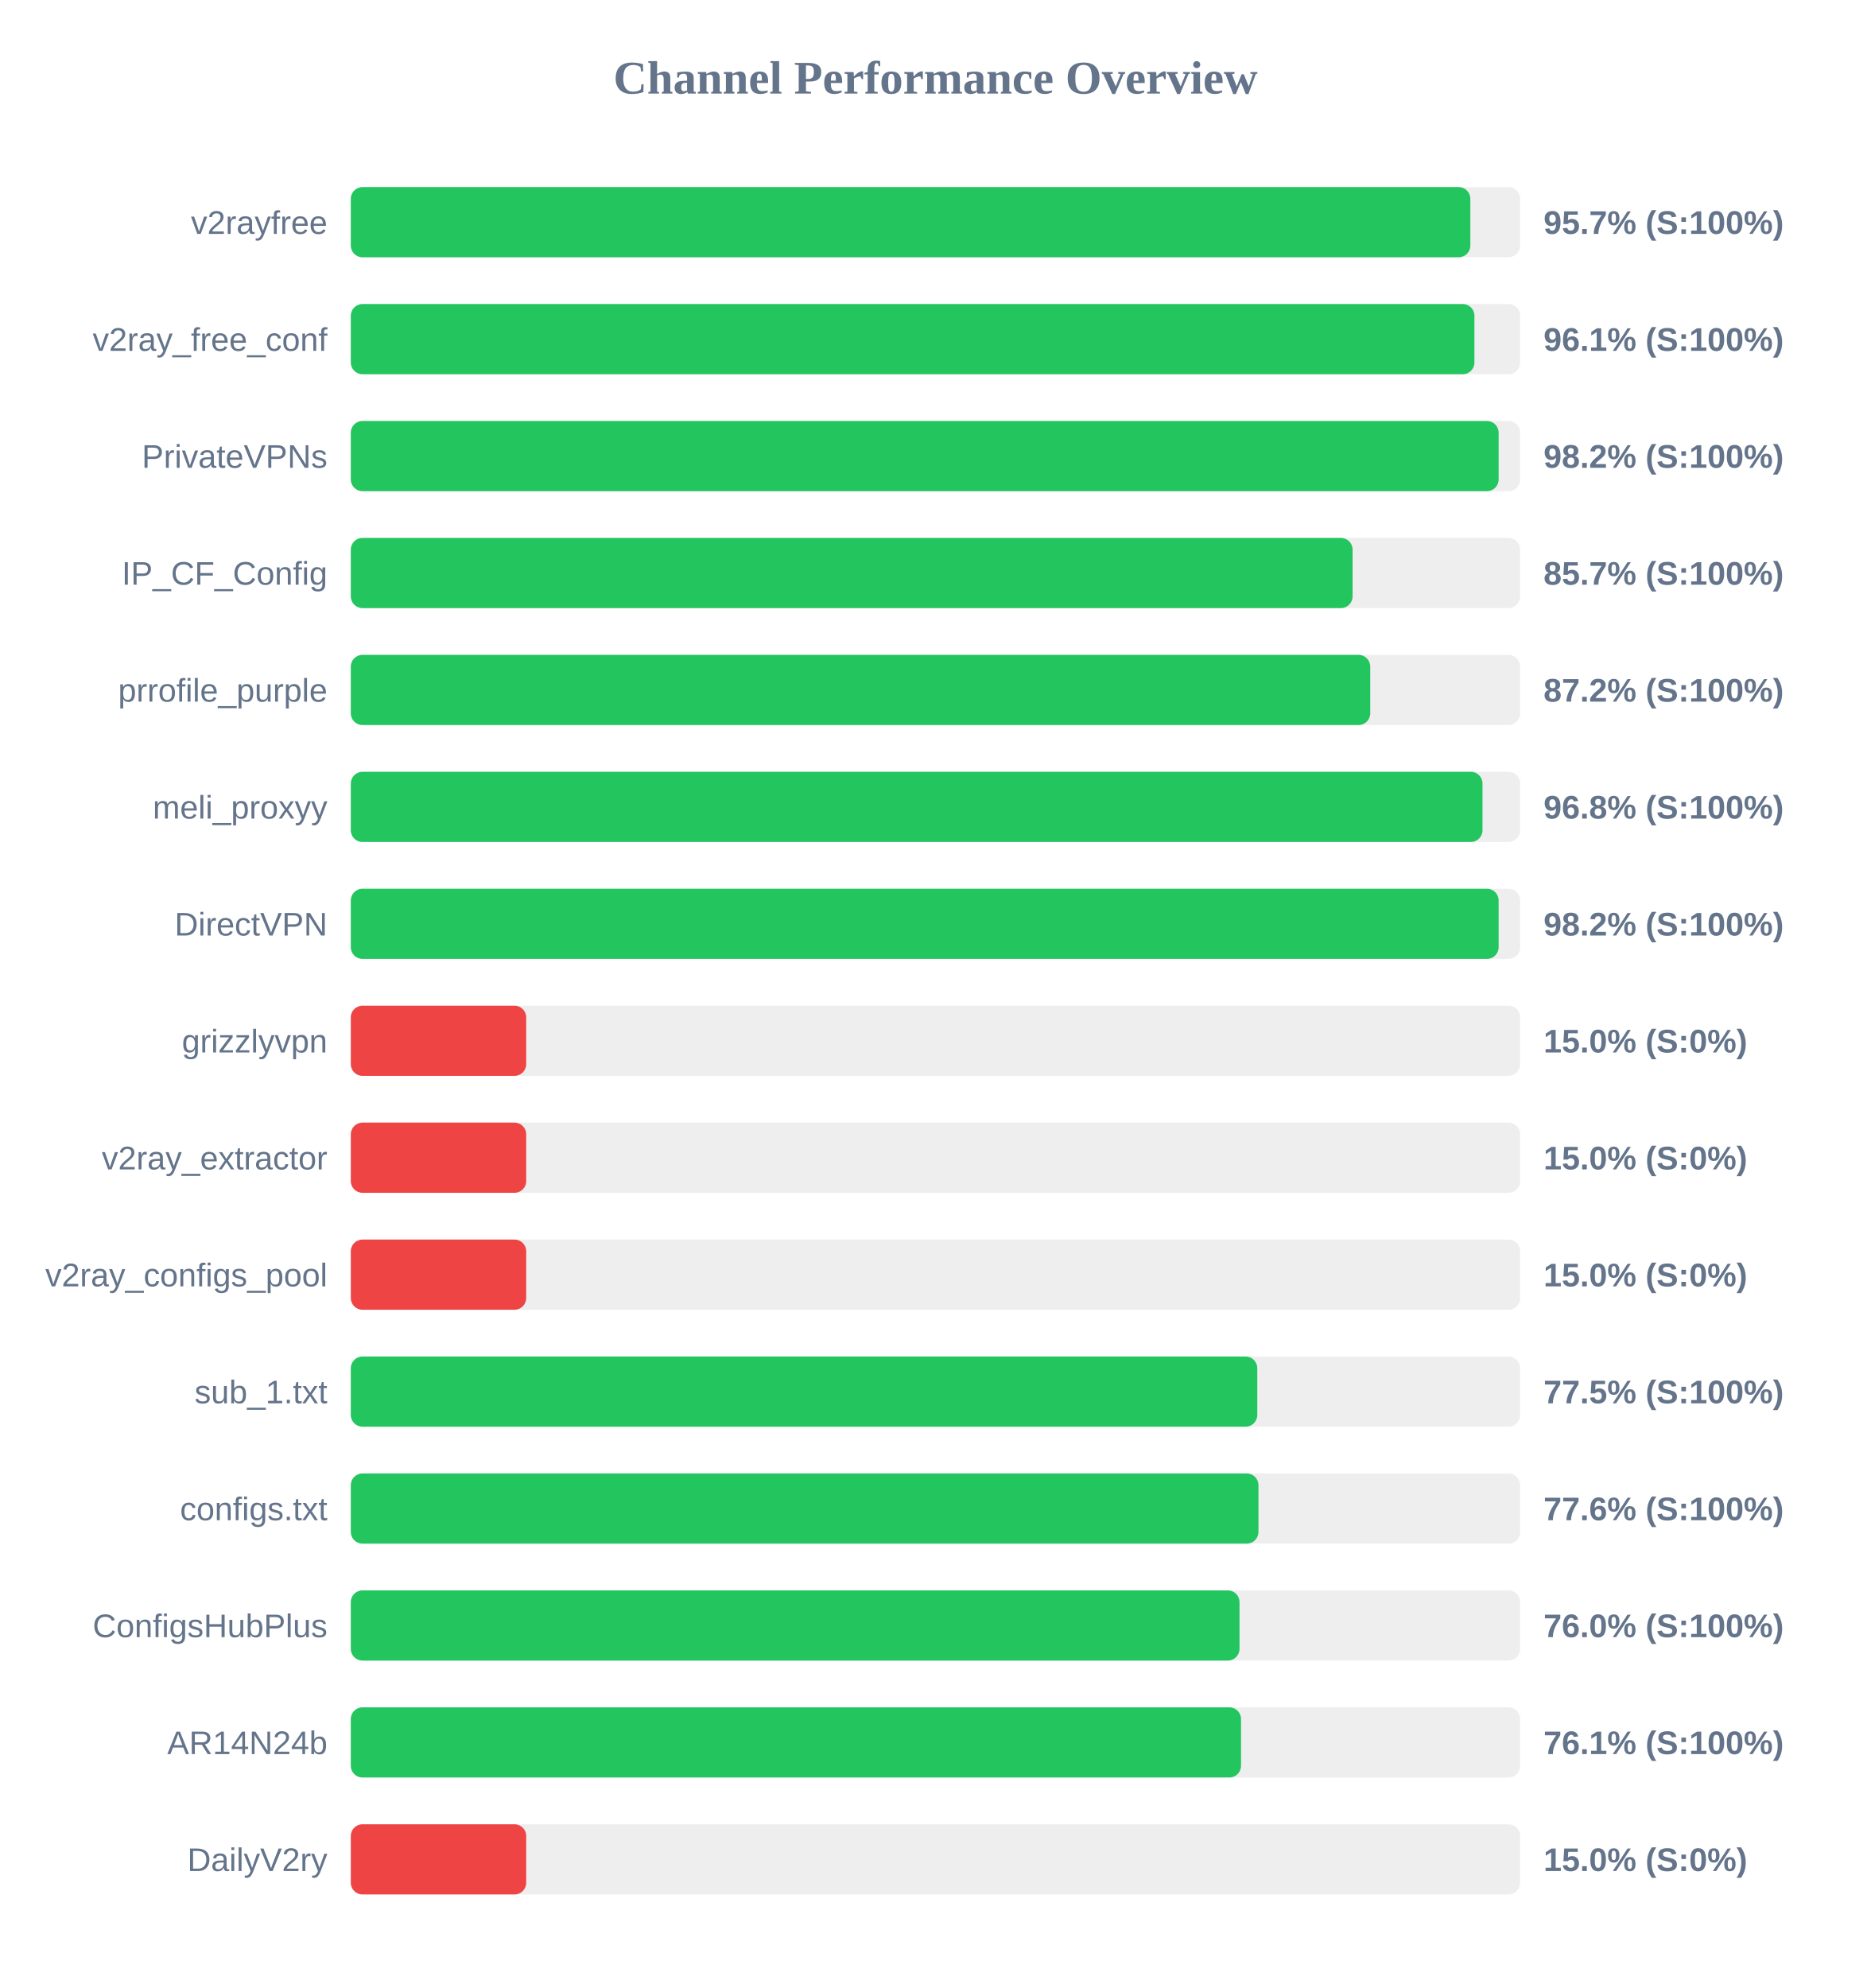
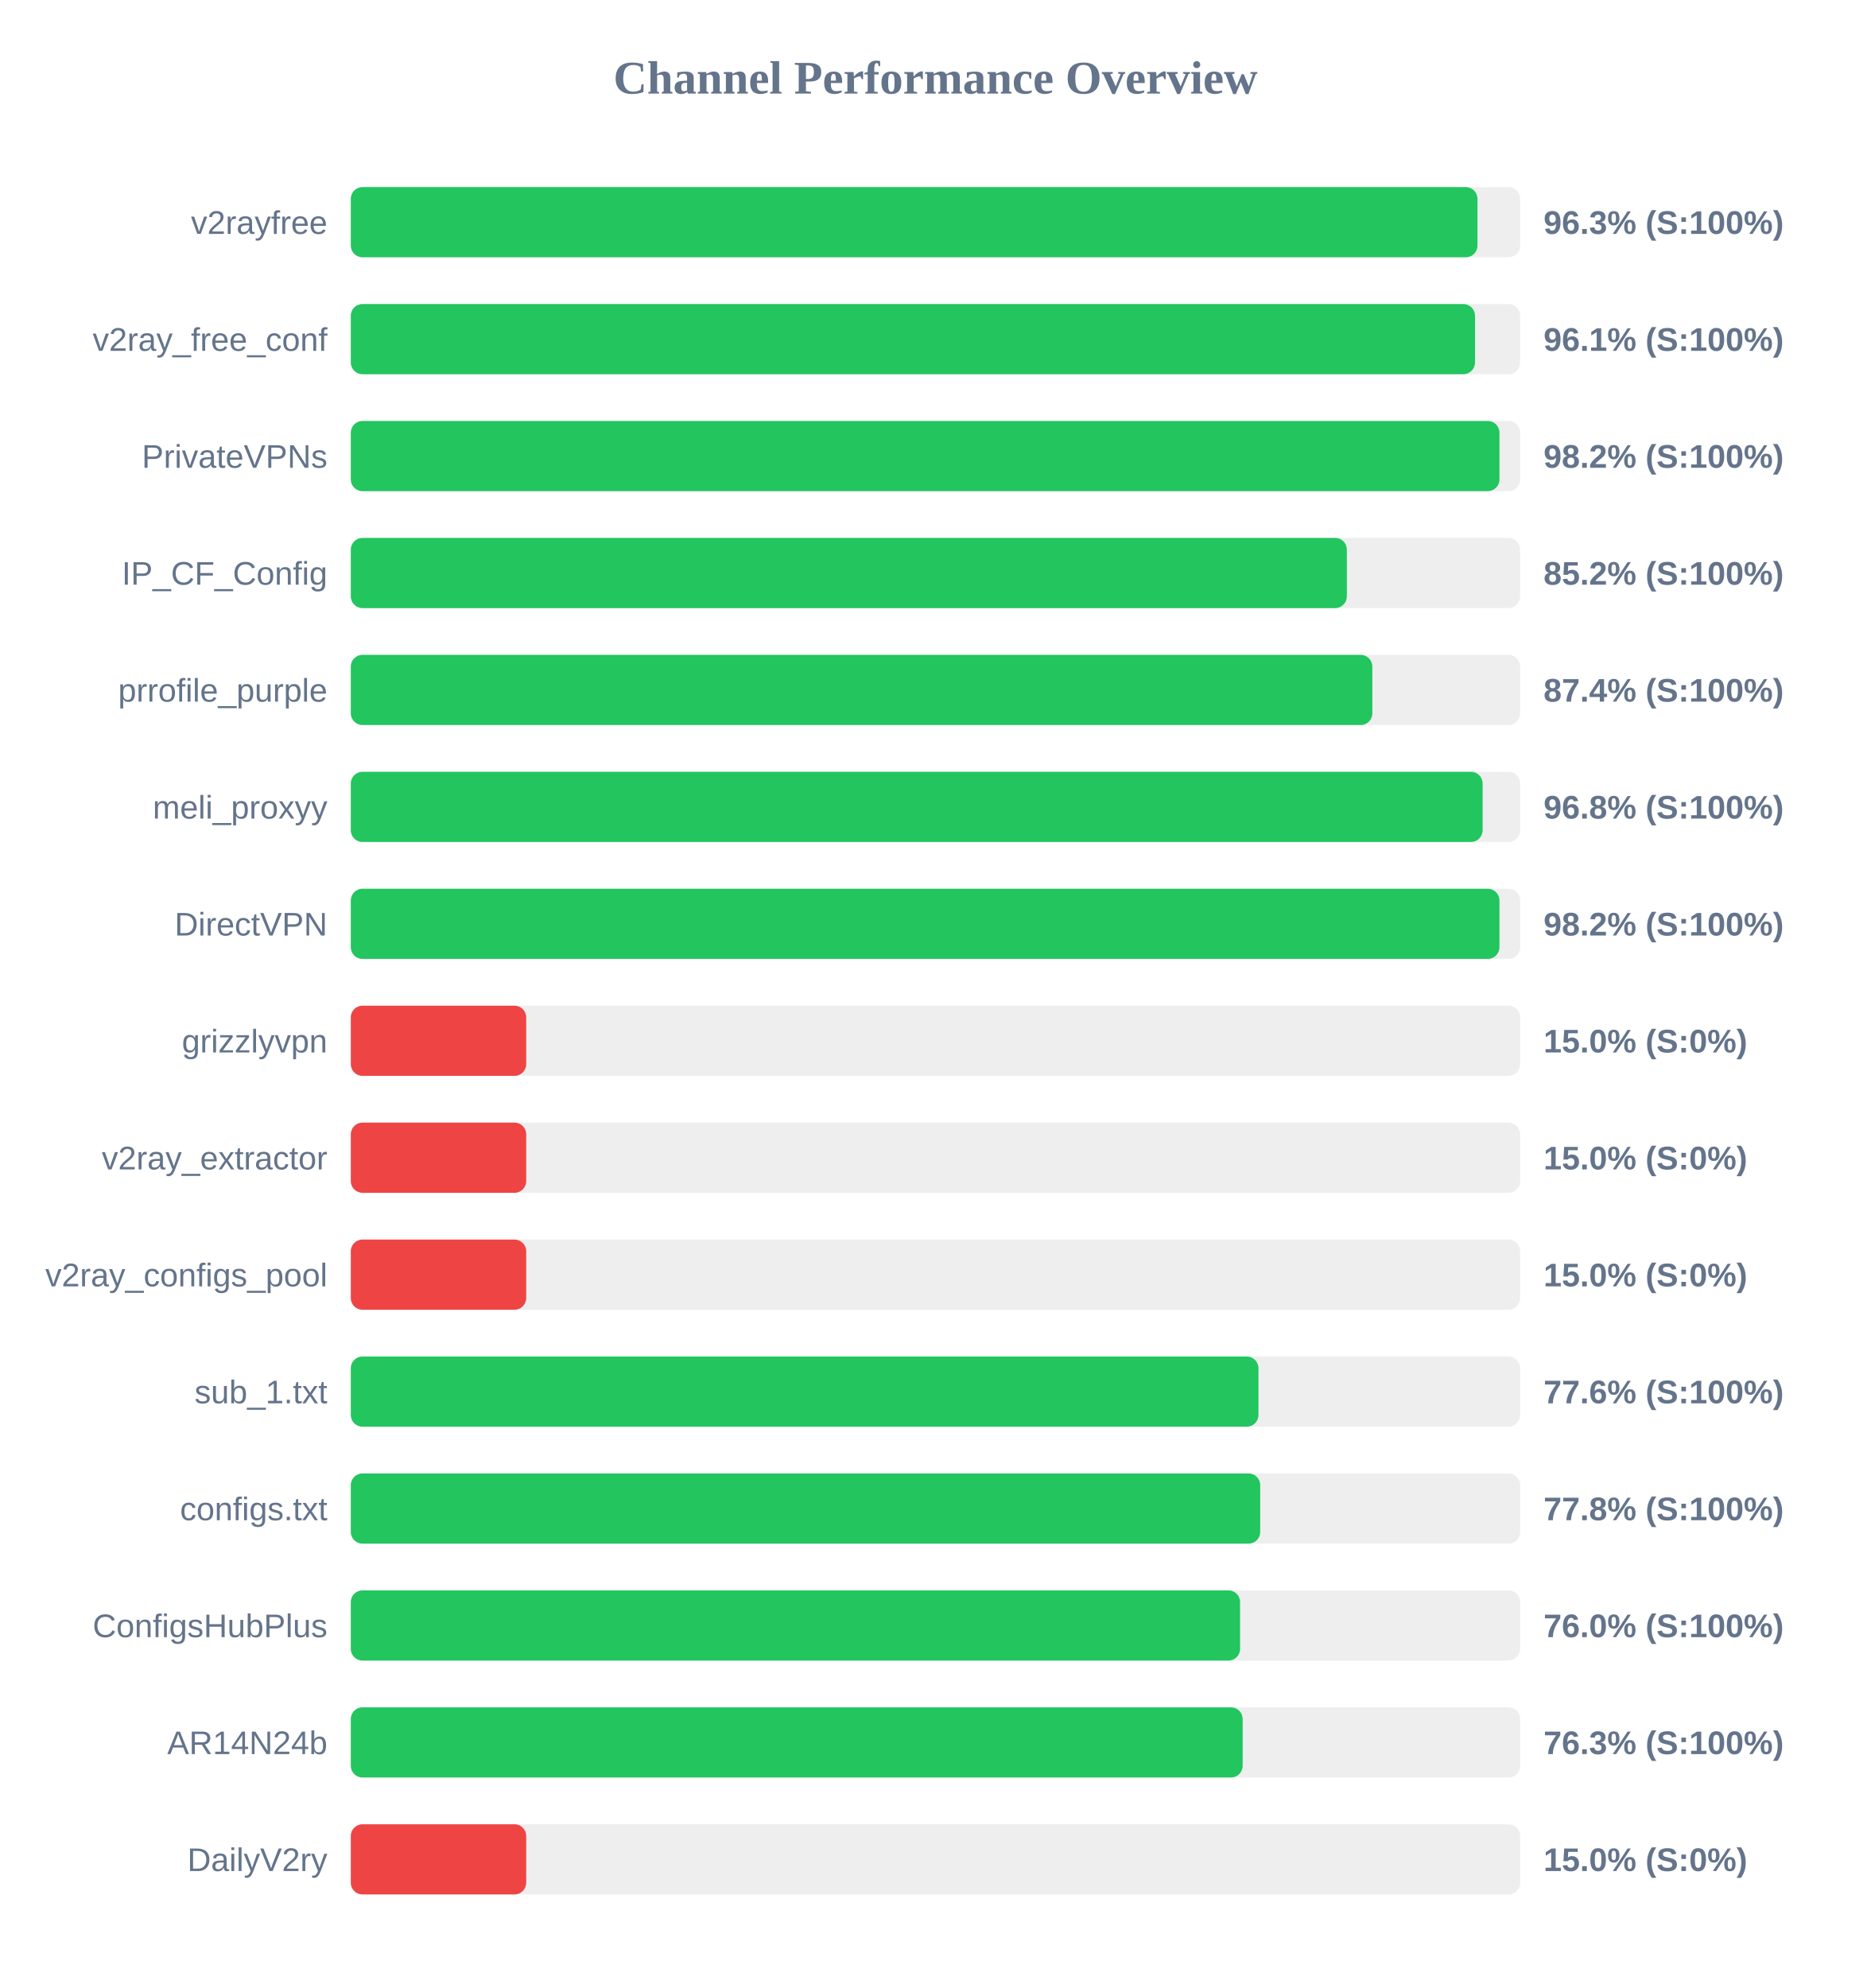
<svg xmlns="http://www.w3.org/2000/svg" width="800" height="850" version="1.1">
  <style>
        .row { font: 14px Arial; fill: #64748b; }
        .score { font: bold 14px Arial; fill: #64748b; }
    </style>
  <text x="400" y="40" text-anchor="middle" font-size="20px" font-weight="bold" fill="#64748b">Channel Performance Overview</text>
  <rect x="150" y="80" width="500" height="30" fill="#eee" rx="5" />
-   <rect x="150" y="80" width="478.7" height="30" fill="#22c55e" rx="5" />
+   <rect x="150" y="80" width="481.75" height="30" fill="#22c55e" rx="5" />
  <text x="140" y="100" text-anchor="end" class="row">v2rayfree</text>
-   <text x="660" y="100" text-anchor="start" class="score">95.7% (S:100%)</text>
+   <text x="660" y="100" text-anchor="start" class="score">96.3% (S:100%)</text>
  <rect x="150" y="130" width="500" height="30" fill="#eee" rx="5" />
-   <rect x="150" y="130" width="480.45" height="30" fill="#22c55e" rx="5" />
+   <rect x="150" y="130" width="480.7" height="30" fill="#22c55e" rx="5" />
  <text x="140" y="150" text-anchor="end" class="row">v2ray_free_conf</text>
  <text x="660" y="150" text-anchor="start" class="score">96.1% (S:100%)</text>
  <rect x="150" y="180" width="500" height="30" fill="#eee" rx="5" />
-   <rect x="150" y="180" width="490.8" height="30" fill="#22c55e" rx="5" />
+   <rect x="150" y="180" width="491.15" height="30" fill="#22c55e" rx="5" />
  <text x="140" y="200" text-anchor="end" class="row">PrivateVPNs</text>
  <text x="660" y="200" text-anchor="start" class="score">98.2% (S:100%)</text>
  <rect x="150" y="230" width="500" height="30" fill="#eee" rx="5" />
-   <rect x="150" y="230" width="428.35" height="30" fill="#22c55e" rx="5" />
+   <rect x="150" y="230" width="425.9" height="30" fill="#22c55e" rx="5" />
  <text x="140" y="250" text-anchor="end" class="row">IP_CF_Config</text>
-   <text x="660" y="250" text-anchor="start" class="score">85.7% (S:100%)</text>
+   <text x="660" y="250" text-anchor="start" class="score">85.2% (S:100%)</text>
  <rect x="150" y="280" width="500" height="30" fill="#eee" rx="5" />
-   <rect x="150" y="280" width="435.9" height="30" fill="#22c55e" rx="5" />
+   <rect x="150" y="280" width="436.8" height="30" fill="#22c55e" rx="5" />
  <text x="140" y="300" text-anchor="end" class="row">prrofile_purple</text>
-   <text x="660" y="300" text-anchor="start" class="score">87.2% (S:100%)</text>
+   <text x="660" y="300" text-anchor="start" class="score">87.4% (S:100%)</text>
  <rect x="150" y="330" width="500" height="30" fill="#eee" rx="5" />
-   <rect x="150" y="330" width="483.9" height="30" fill="#22c55e" rx="5" />
+   <rect x="150" y="330" width="483.95" height="30" fill="#22c55e" rx="5" />
  <text x="140" y="350" text-anchor="end" class="row">meli_proxyy</text>
  <text x="660" y="350" text-anchor="start" class="score">96.8% (S:100%)</text>
  <rect x="150" y="380" width="500" height="30" fill="#eee" rx="5" />
-   <rect x="150" y="380" width="490.8" height="30" fill="#22c55e" rx="5" />
+   <rect x="150" y="380" width="491.15" height="30" fill="#22c55e" rx="5" />
  <text x="140" y="400" text-anchor="end" class="row">DirectVPN</text>
  <text x="660" y="400" text-anchor="start" class="score">98.2% (S:100%)</text>
  <rect x="150" y="430" width="500" height="30" fill="#eee" rx="5" />
  <rect x="150" y="430" width="75.0" height="30" fill="#ef4444" rx="5" />
  <text x="140" y="450" text-anchor="end" class="row">grizzlyvpn</text>
  <text x="660" y="450" text-anchor="start" class="score">15.0% (S:0%)</text>
  <rect x="150" y="480" width="500" height="30" fill="#eee" rx="5" />
  <rect x="150" y="480" width="75.0" height="30" fill="#ef4444" rx="5" />
  <text x="140" y="500" text-anchor="end" class="row">v2ray_extractor</text>
  <text x="660" y="500" text-anchor="start" class="score">15.0% (S:0%)</text>
  <rect x="150" y="530" width="500" height="30" fill="#eee" rx="5" />
  <rect x="150" y="530" width="75.0" height="30" fill="#ef4444" rx="5" />
  <text x="140" y="550" text-anchor="end" class="row">v2ray_configs_pool</text>
  <text x="660" y="550" text-anchor="start" class="score">15.0% (S:0%)</text>
  <rect x="150" y="580" width="500" height="30" fill="#eee" rx="5" />
-   <rect x="150" y="580" width="387.6" height="30" fill="#22c55e" rx="5" />
+   <rect x="150" y="580" width="388.1" height="30" fill="#22c55e" rx="5" />
  <text x="140" y="600" text-anchor="end" class="row">sub_1.txt</text>
-   <text x="660" y="600" text-anchor="start" class="score">77.5% (S:100%)</text>
+   <text x="660" y="600" text-anchor="start" class="score">77.6% (S:100%)</text>
  <rect x="150" y="630" width="500" height="30" fill="#eee" rx="5" />
-   <rect x="150" y="630" width="388.1" height="30" fill="#22c55e" rx="5" />
+   <rect x="150" y="630" width="388.85" height="30" fill="#22c55e" rx="5" />
  <text x="140" y="650" text-anchor="end" class="row">configs.txt</text>
-   <text x="660" y="650" text-anchor="start" class="score">77.6% (S:100%)</text>
+   <text x="660" y="650" text-anchor="start" class="score">77.8% (S:100%)</text>
  <rect x="150" y="680" width="500" height="30" fill="#eee" rx="5" />
-   <rect x="150" y="680" width="380.0" height="30" fill="#22c55e" rx="5" />
+   <rect x="150" y="680" width="380.25" height="30" fill="#22c55e" rx="5" />
  <text x="140" y="700" text-anchor="end" class="row">ConfigsHubPlus</text>
  <text x="660" y="700" text-anchor="start" class="score">76.0% (S:100%)</text>
  <rect x="150" y="730" width="500" height="30" fill="#eee" rx="5" />
-   <rect x="150" y="730" width="380.65" height="30" fill="#22c55e" rx="5" />
+   <rect x="150" y="730" width="381.35" height="30" fill="#22c55e" rx="5" />
  <text x="140" y="750" text-anchor="end" class="row">AR14N24b</text>
-   <text x="660" y="750" text-anchor="start" class="score">76.1% (S:100%)</text>
+   <text x="660" y="750" text-anchor="start" class="score">76.3% (S:100%)</text>
  <rect x="150" y="780" width="500" height="30" fill="#eee" rx="5" />
  <rect x="150" y="780" width="75.0" height="30" fill="#ef4444" rx="5" />
  <text x="140" y="800" text-anchor="end" class="row">DailyV2ry</text>
  <text x="660" y="800" text-anchor="start" class="score">15.0% (S:0%)</text>
</svg>
